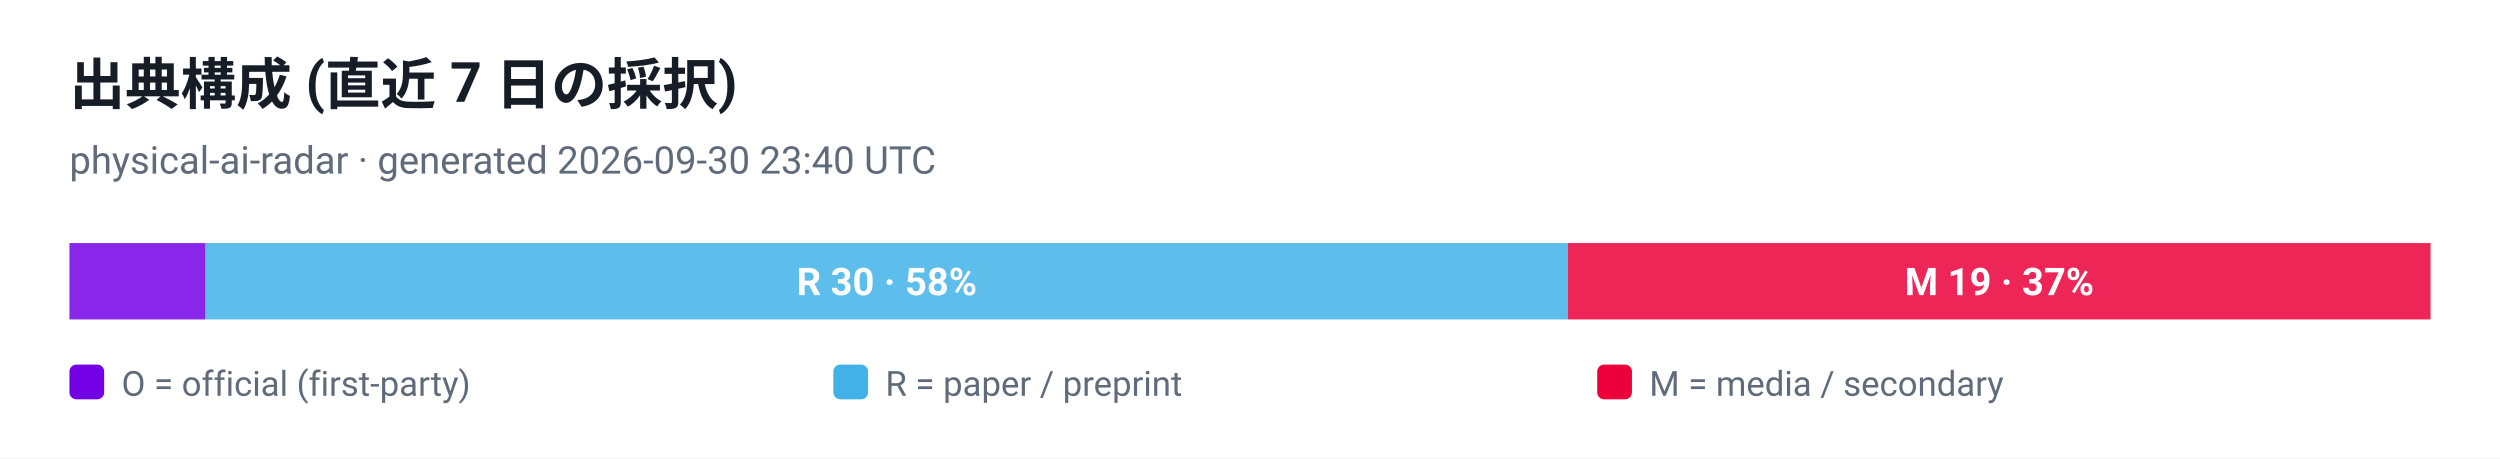
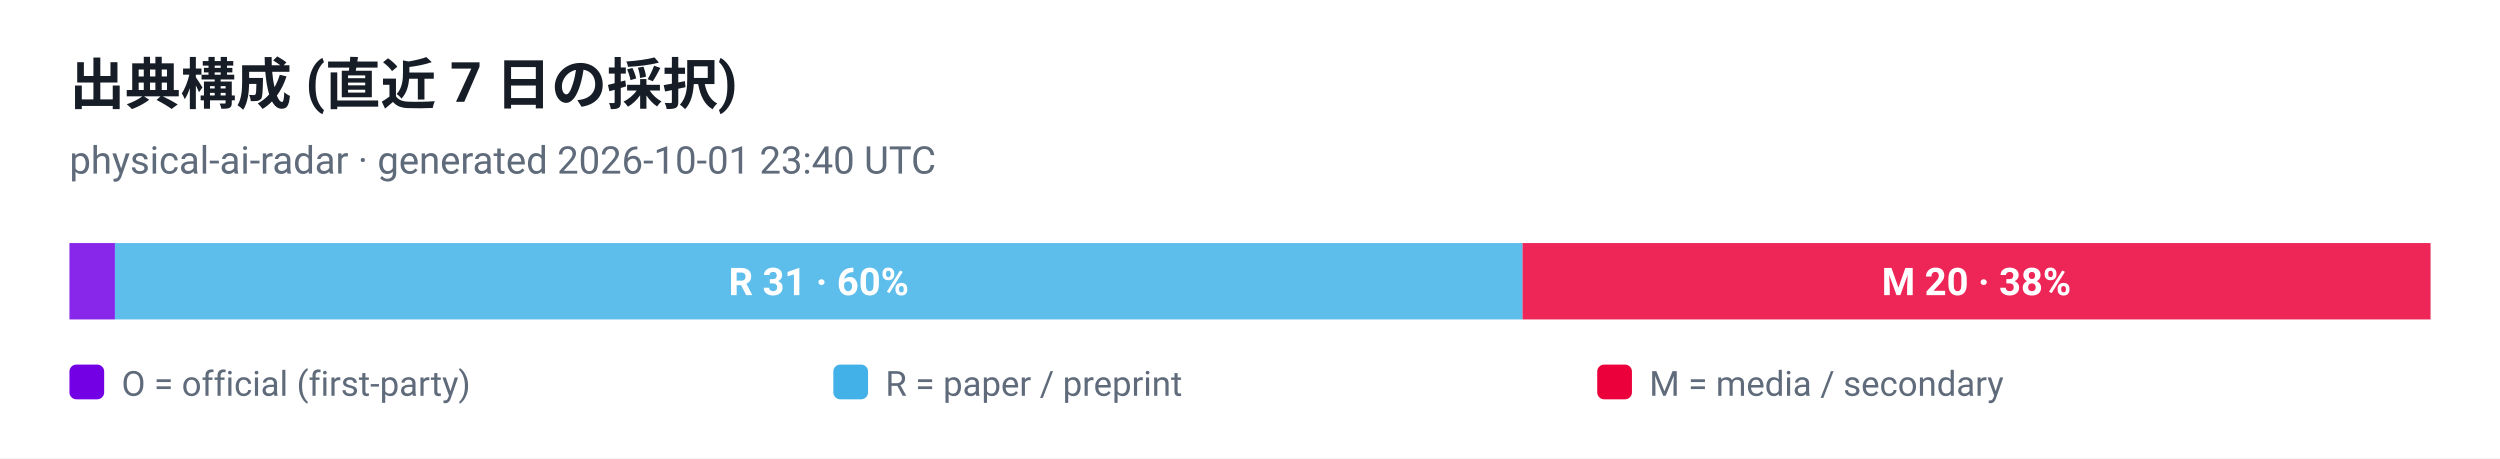
<svg xmlns="http://www.w3.org/2000/svg" viewBox="0 0 720 132" width="720" height="132" role="img" aria-label="出典構成 (直近 7 日の採択)">
  <style>
  .plate { fill: #ffffff }
  .ink { fill: #161d26 }
  .muted { fill: #5f6b7a }
  .grid { stroke: #e3e9ef }
  @media (prefers-color-scheme: dark) {
    .plate { fill: #0d1117 }
    .ink { fill: #e6edf3 }
    .muted { fill: #8b949e }
    .grid { stroke: #30363d }
  }
</style>
  <rect class="plate" width="720" height="132" />
  <text x="20" y="30" font-family="ui-sans-serif, -apple-system, 'Segoe UI', Roboto, Helvetica, Arial, sans-serif" font-size="16" font-weight="700" class="ink">出典構成 (直近 7 日の採択)</text>
-   <text x="20" y="50" font-family="ui-sans-serif, -apple-system, 'Segoe UI', Roboto, Helvetica, Arial, sans-serif" font-size="11" class="muted">physical-ai-radar · generated 2026-09-30 23:40 UTC</text>
-   <rect x="20.0" y="70" width="39.2" height="22" fill="#7300e5" fill-opacity="0.85" />
-   <rect x="59.2" y="70" width="392.3" height="22" fill="#41b1e8" fill-opacity="0.85" />
-   <text x="255.4" y="85" text-anchor="middle" font-family="ui-sans-serif, -apple-system, 'Segoe UI', Roboto, Helvetica, Arial, sans-serif" font-size="11" font-weight="700" fill="#ffffff">R 30 · 58%</text>
-   <rect x="451.5" y="70" width="248.5" height="22" fill="#eb003b" fill-opacity="0.85" />
-   <text x="575.8" y="85" text-anchor="middle" font-family="ui-sans-serif, -apple-system, 'Segoe UI', Roboto, Helvetica, Arial, sans-serif" font-size="11" font-weight="700" fill="#ffffff">M 19 · 37%</text>
+   <text x="20" y="50" font-family="ui-sans-serif, -apple-system, 'Segoe UI', Roboto, Helvetica, Arial, sans-serif" font-size="11" class="muted">physical-ai-radar · generated 2026-10-01 23:40 UTC</text>
+   <rect x="20.0" y="70" width="13.1" height="22" fill="#7300e5" fill-opacity="0.85" />
+   <rect x="33.1" y="70" width="405.4" height="22" fill="#41b1e8" fill-opacity="0.85" />
+   <text x="235.8" y="85" text-anchor="middle" font-family="ui-sans-serif, -apple-system, 'Segoe UI', Roboto, Helvetica, Arial, sans-serif" font-size="11" font-weight="700" fill="#ffffff">R 31 · 60%</text>
+   <rect x="438.5" y="70" width="261.5" height="22" fill="#eb003b" fill-opacity="0.85" />
+   <text x="569.2" y="85" text-anchor="middle" font-family="ui-sans-serif, -apple-system, 'Segoe UI', Roboto, Helvetica, Arial, sans-serif" font-size="11" font-weight="700" fill="#ffffff">M 20 · 38%</text>
  <rect x="20" y="105" width="10" height="10" rx="2" fill="#7300e5" />
  <text x="35" y="114" font-family="ui-sans-serif, -apple-system, 'Segoe UI', Roboto, Helvetica, Arial, sans-serif" font-size="10" fill="#5f6b7a">O = official (first-party)</text>
  <rect x="240" y="105" width="10" height="10" rx="2" fill="#41b1e8" />
  <text x="255" y="114" font-family="ui-sans-serif, -apple-system, 'Segoe UI', Roboto, Helvetica, Arial, sans-serif" font-size="10" fill="#5f6b7a">R = paper / preprint</text>
  <rect x="460" y="105" width="10" height="10" rx="2" fill="#eb003b" />
  <text x="475" y="114" font-family="ui-sans-serif, -apple-system, 'Segoe UI', Roboto, Helvetica, Arial, sans-serif" font-size="10" fill="#5f6b7a">M = media / secondary</text>
</svg>
